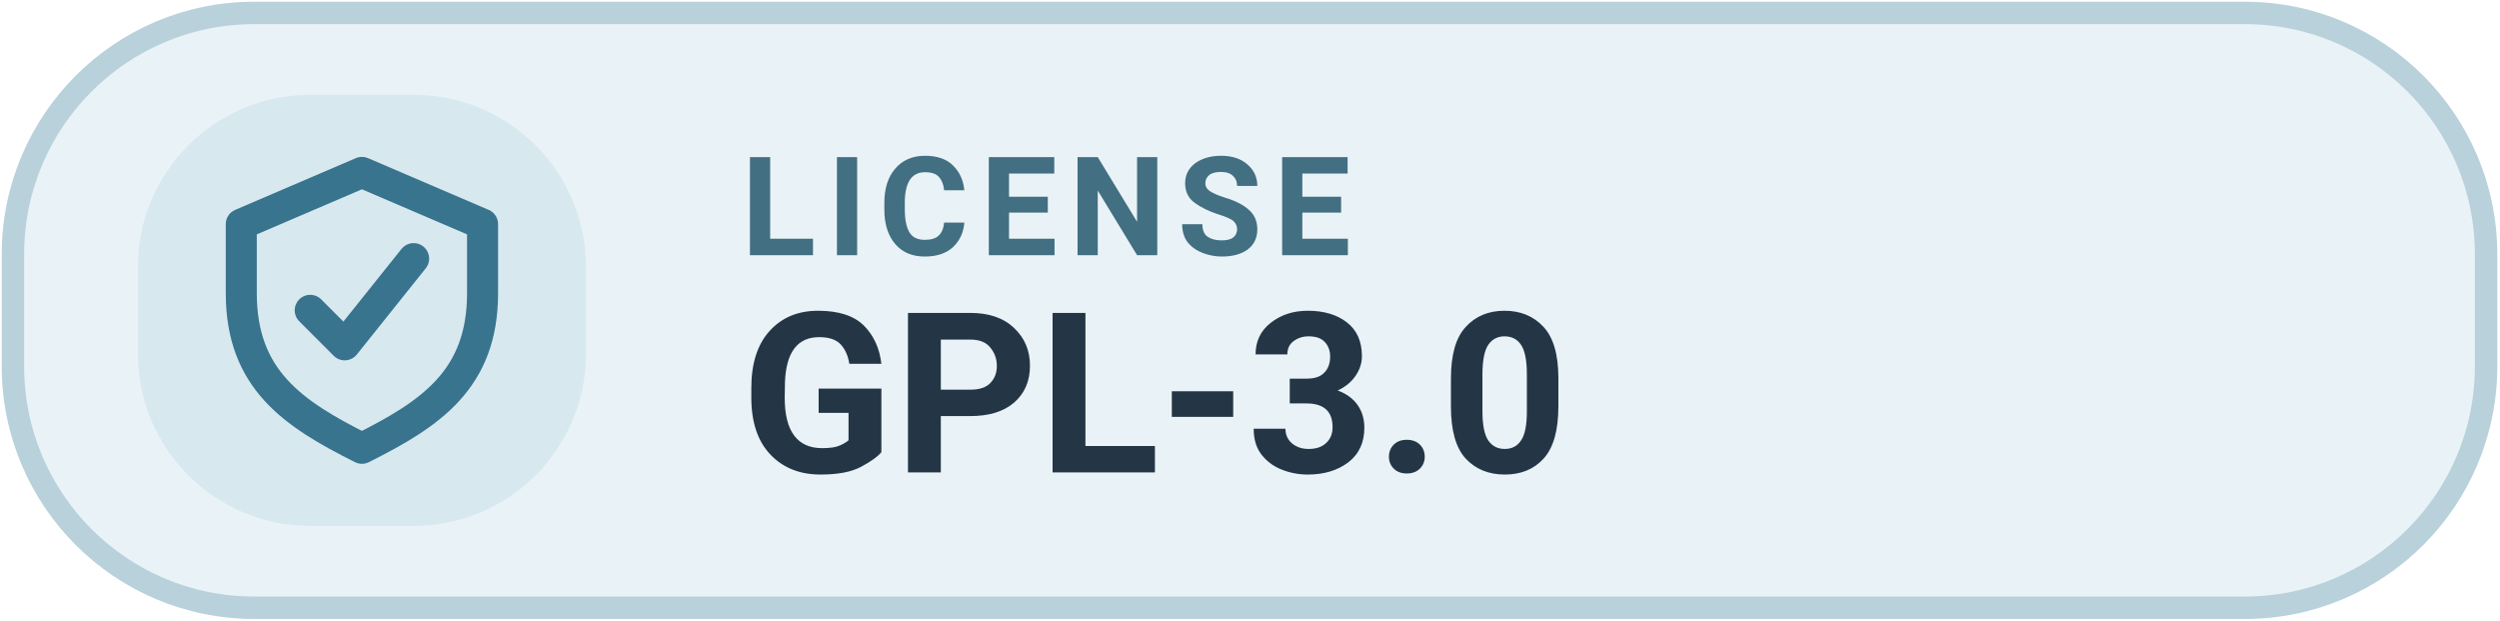
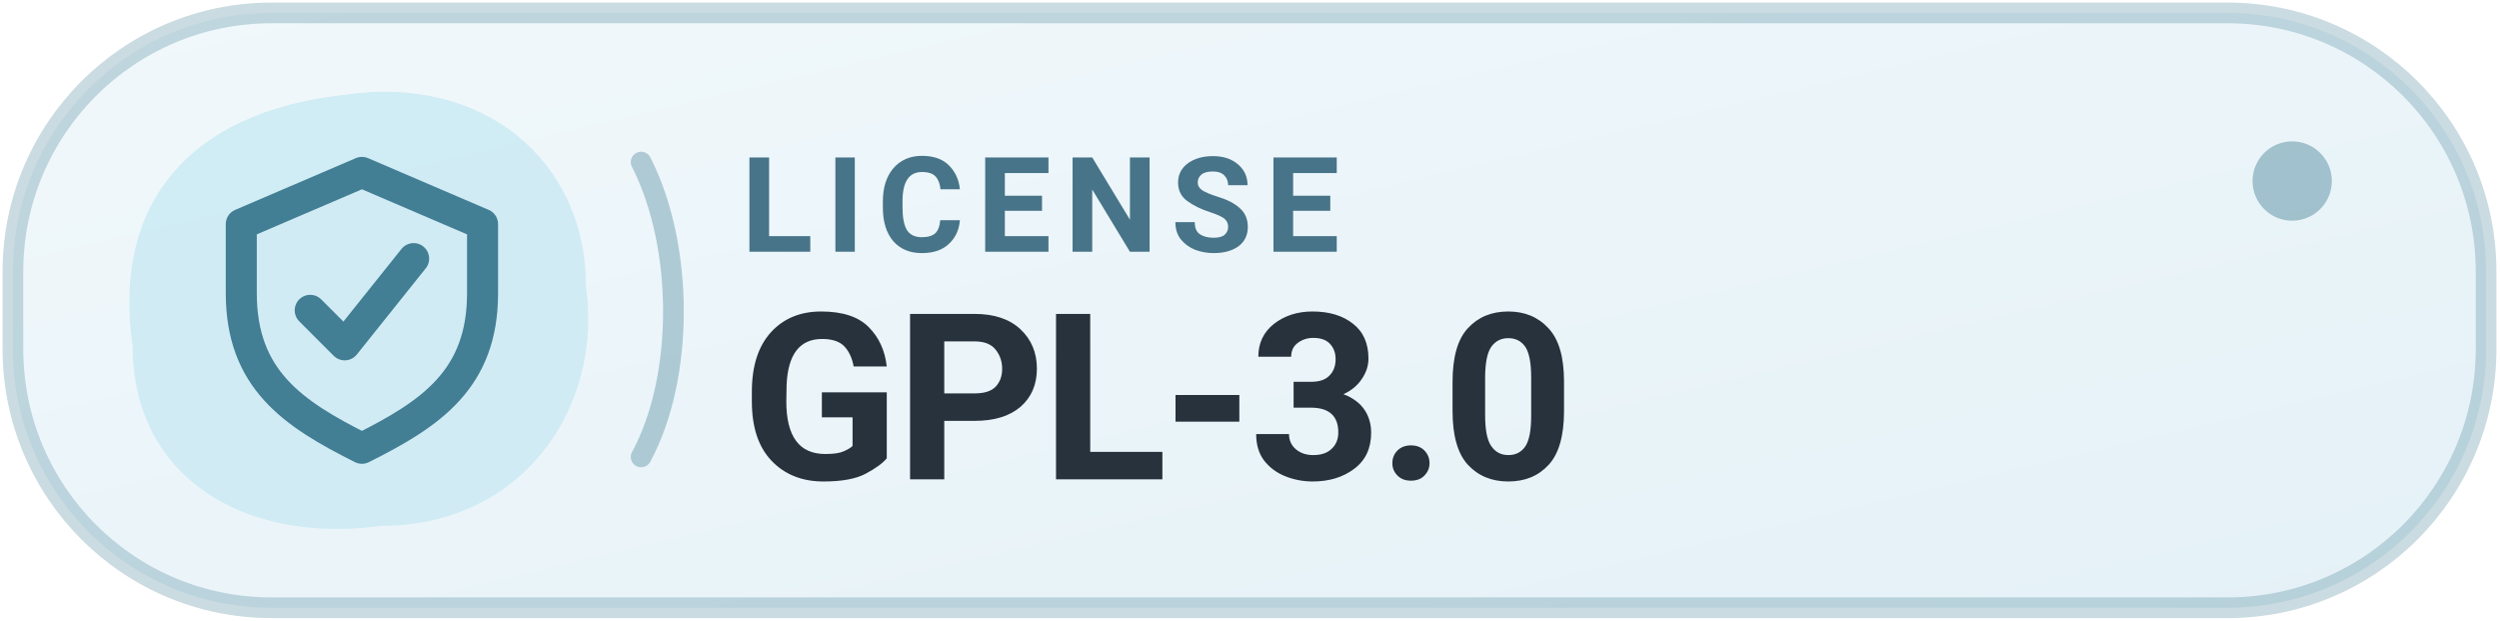
<svg xmlns="http://www.w3.org/2000/svg" width="145" height="36" viewBox="0 0 145 36" role="img" aria-label="LICENSE GPL-3.0">
-   <rect x=".75" y=".75" width="143.5" height="34.5" rx="14" fill="#E9F2F6" stroke="#B9D1DB" stroke-width="1.3" />
-   <rect x="8" y="5.5" width="26" height="25" rx="10" fill="#D7E8EF" />
-   <g transform="translate(21 18)" style="color:#38748E">
+   <defs>
+     <linearGradient id="tonal" x1="0" y1="0" x2="100%" y2="100%">
+       <stop offset="0" stop-color="#F1F8FB" />
+       <stop offset="1" stop-color="#E4F1F7" />
+     </linearGradient>
+   </defs>
+   <rect x=".75" y=".75" width="143.5" height="34.5" rx="15" fill="url(#tonal)" stroke="#427E94" stroke-opacity=".28" stroke-width="1.2" />
+   <path d="M20 5.5 C28 4.3 34 9.3 34 16.6 C35 23.8 30.2 30.5 22.1 30.5 C14.1 31.6 7.7 27.6 7.7 20.1 C6.5 12 10.8 6.5 20 5.5 Z" fill="#CEEBF3" fill-opacity=".94" />
+   <path d="M37.2 9.4 C39.7 14.3 39.7 21.9 37.2 26.5" stroke="#427E94" stroke-opacity=".36" stroke-width="1.2" fill="none" stroke-linecap="round" />
+   <circle cx="133" cy="10.5" r="2.3" fill="#427E94" fill-opacity=".43" />
+   <g transform="translate(21 18)" style="color:#427E94">
    <path d="M0 -8 l7 3 v4 c0 5 -3 7 -7 9 -4 -2 -7 -4 -7 -9 v-4 Z" fill="none" stroke="currentColor" stroke-width="1.8" stroke-linejoin="round" />
    <path d="M-3 0 l2 2 4 -5" fill="none" stroke="currentColor" stroke-width="1.8" stroke-linecap="round" stroke-linejoin="round" />
  </g>
-   <text x="43" y="14.8" fill="#426F82" font-family="-apple-system,BlinkMacSystemFont,'Segoe UI',Roboto,Arial,sans-serif" font-size="8" font-weight="600" letter-spacing=".65">LICENSE</text>
-   <text x="43" y="27.4" fill="#243646" font-family="-apple-system,BlinkMacSystemFont,'Segoe UI',Roboto,Arial,sans-serif" font-size="13" font-weight="700">GPL-3.0</text>
+   <text x="43" y="14.6" fill="#477488" font-family="-apple-system,BlinkMacSystemFont,'Segoe UI',Roboto,Arial,sans-serif" font-size="7.7" font-weight="650" letter-spacing=".74">LICENSE</text>
+   <text x="43" y="27.8" fill="#27323C" font-family="-apple-system,BlinkMacSystemFont,'Segoe UI',Roboto,Arial,sans-serif" font-size="13.5" font-weight="700" letter-spacing="-.25">GPL-3.0</text>
</svg>
